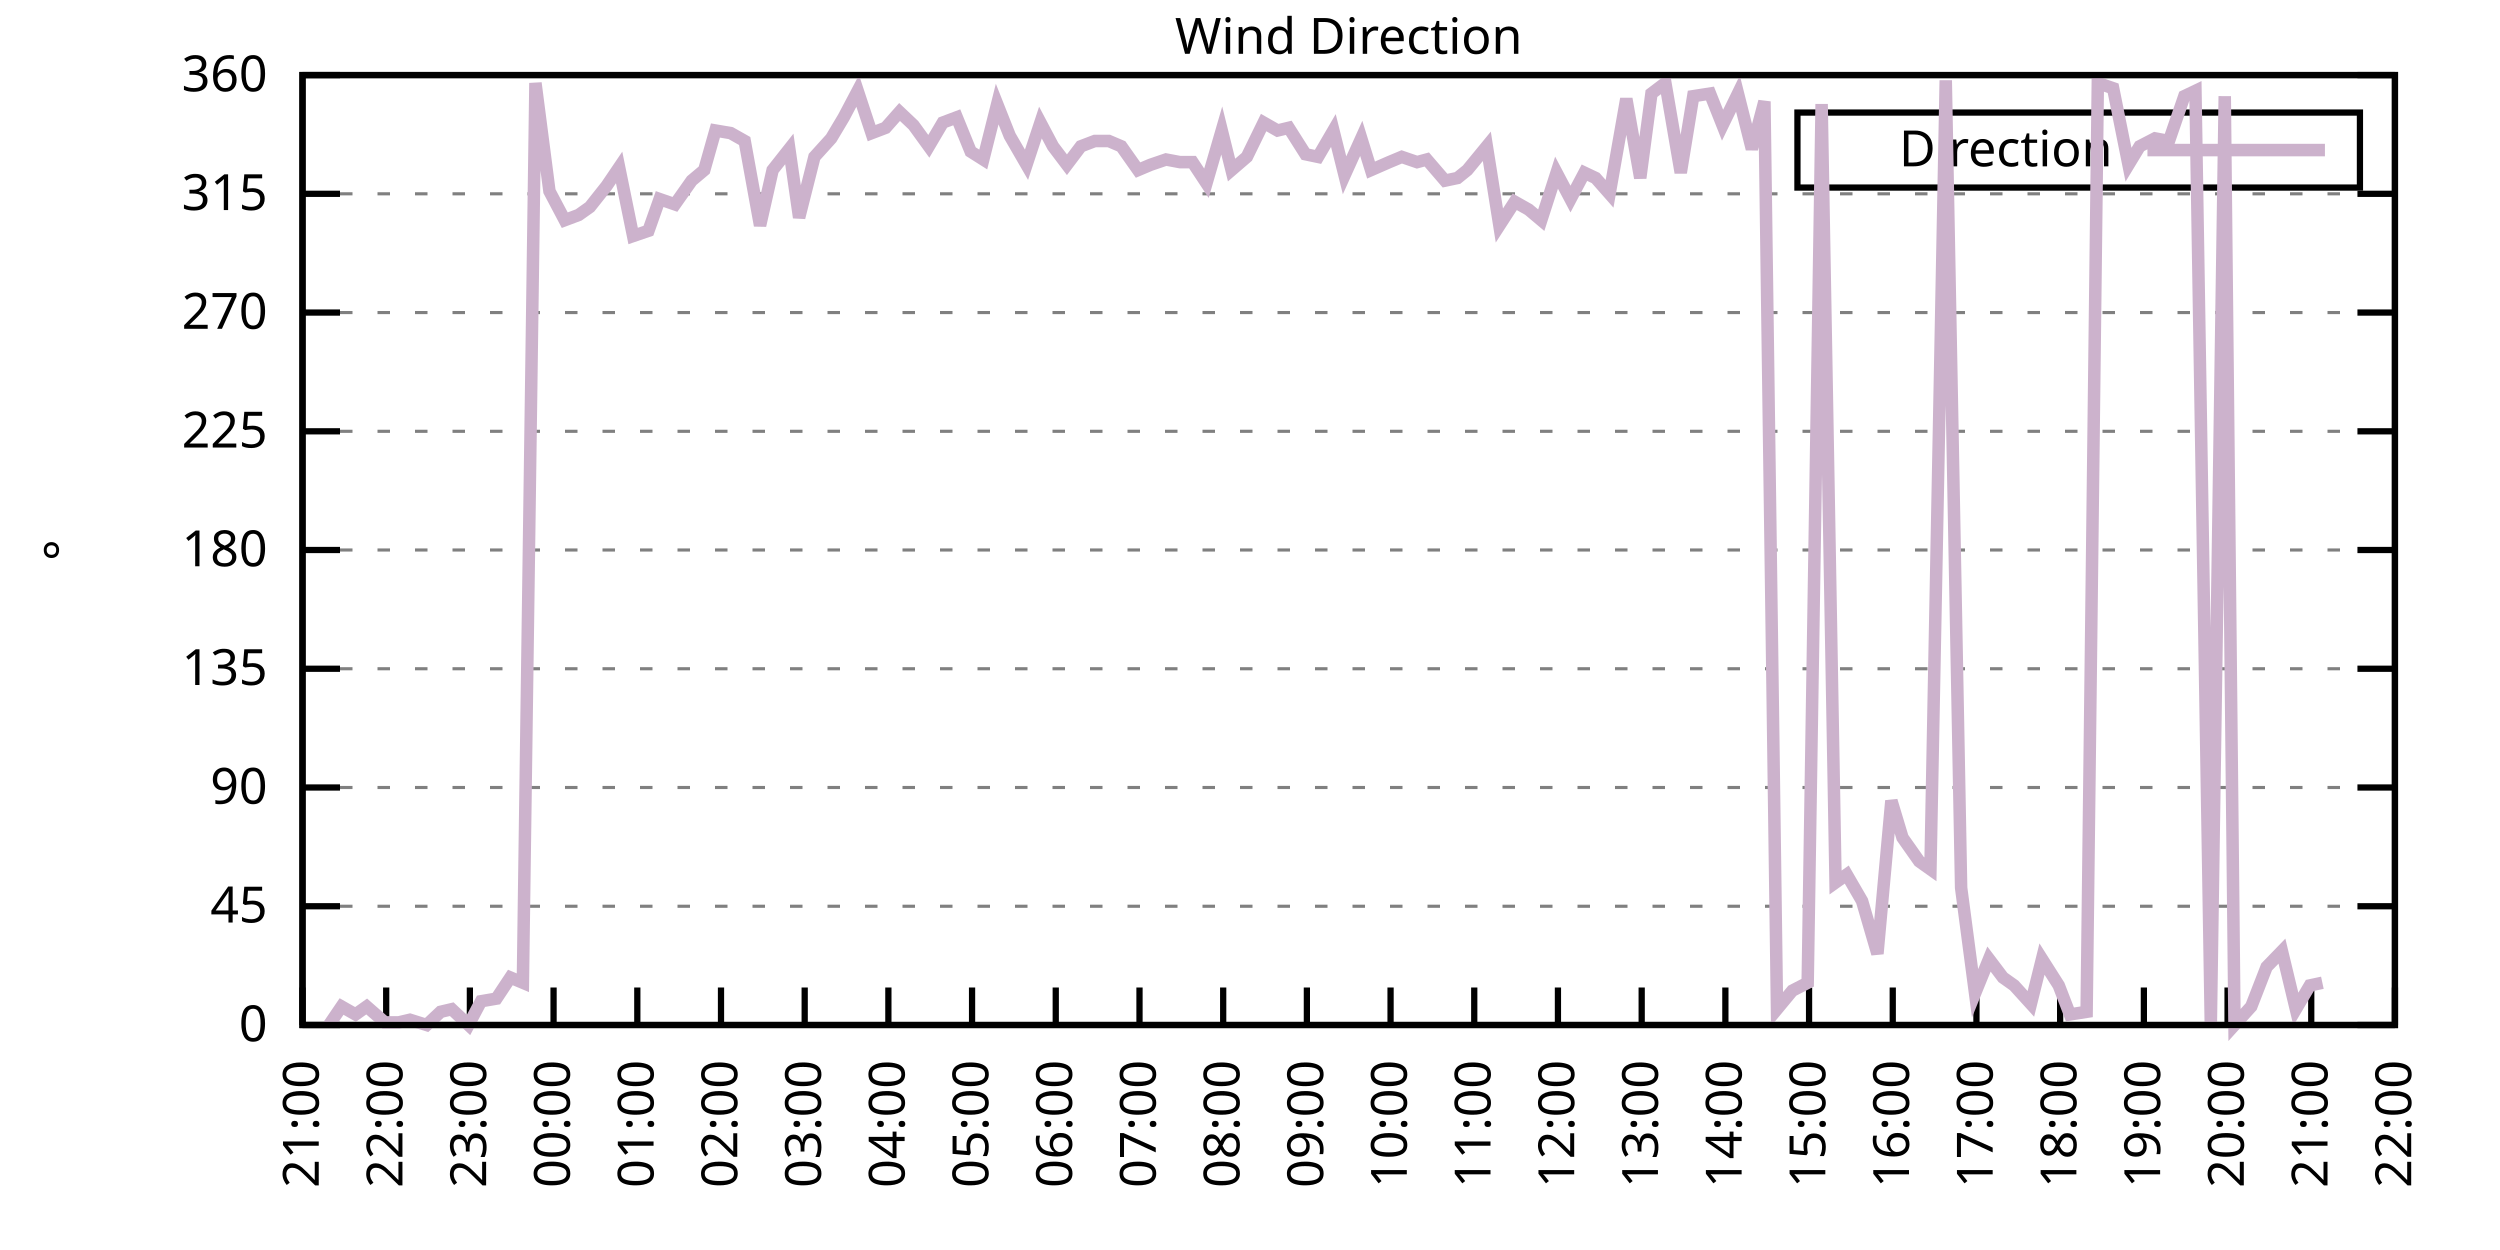
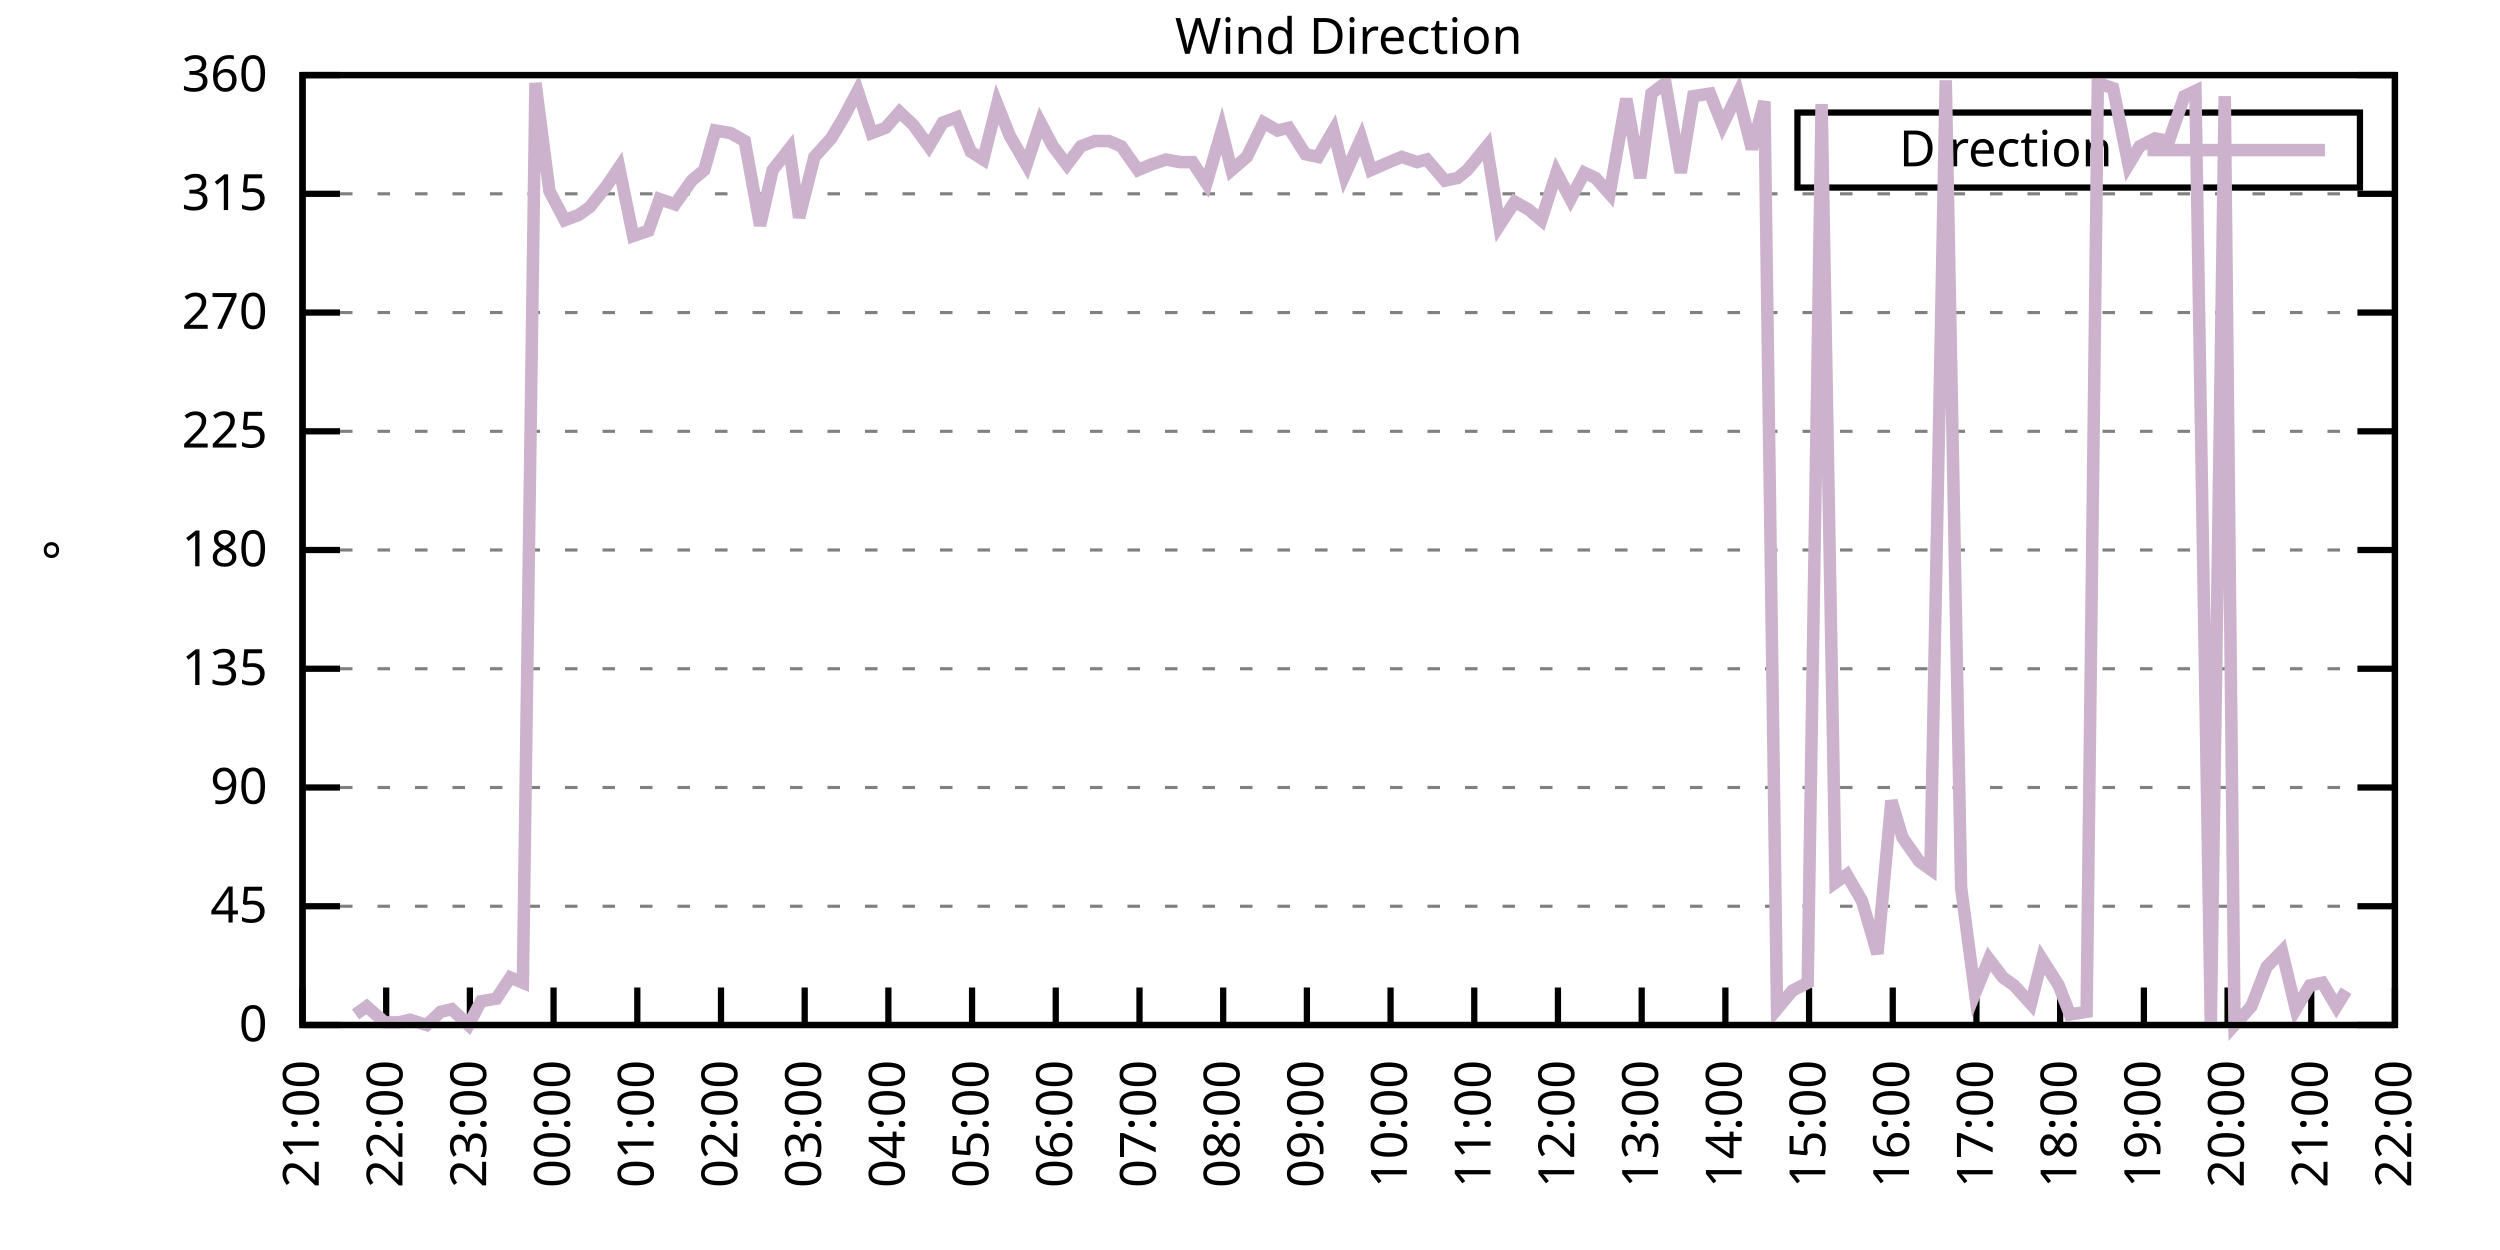
<svg xmlns="http://www.w3.org/2000/svg" xmlns:xlink="http://www.w3.org/1999/xlink" width="400" height="200" viewBox="0 0 400 200">
  <g id="gnuplot_canvas">
    <rect x="0" y="0" width="400" height="200" fill="none" />
    <defs>
      <circle id="gpDot" r="0.5" stroke-width="0.5" stroke="currentColor" />
      <path id="gpPt0" stroke-width="0.333" stroke="currentColor" d="M-1,0 h2 M0,-1 v2" />
      <path id="gpPt1" stroke-width="0.333" stroke="currentColor" d="M-1,-1 L1,1 M1,-1 L-1,1" />
      <path id="gpPt2" stroke-width="0.333" stroke="currentColor" d="M-1,0 L1,0 M0,-1 L0,1 M-1,-1 L1,1 M-1,1 L1,-1" />
      <rect id="gpPt3" stroke-width="0.333" stroke="currentColor" x="-1" y="-1" width="2" height="2" />
      <rect id="gpPt4" stroke-width="0.333" stroke="currentColor" fill="currentColor" x="-1" y="-1" width="2" height="2" />
      <circle id="gpPt5" stroke-width="0.333" stroke="currentColor" cx="0" cy="0" r="1" />
      <use xlink:href="#gpPt5" id="gpPt6" fill="currentColor" stroke="none" />
      <path id="gpPt7" stroke-width="0.333" stroke="currentColor" d="M0,-1.33 L-1.33,0.67 L1.33,0.67 z" />
      <use xlink:href="#gpPt7" id="gpPt8" fill="currentColor" stroke="none" />
      <use xlink:href="#gpPt7" id="gpPt9" stroke="currentColor" transform="rotate(180)" />
      <use xlink:href="#gpPt9" id="gpPt10" fill="currentColor" stroke="none" />
      <use xlink:href="#gpPt3" id="gpPt11" stroke="currentColor" transform="rotate(45)" />
      <use xlink:href="#gpPt11" id="gpPt12" fill="currentColor" stroke="none" />
      <path id="gpPt13" stroke-width="0.333" stroke="currentColor" d="M0,1.330 L1.265,0.411 L0.782,-1.067 L-0.782,-1.076 L-1.265,0.411 z" />
      <use xlink:href="#gpPt13" id="gpPt14" fill="currentColor" stroke="none" />
      <filter id="textbox" filterUnits="objectBoundingBox" x="0" y="0" height="1" width="1">
        <feFlood flood-color="white" flood-opacity="1" result="bgnd" />
        <feComposite in="SourceGraphic" in2="bgnd" operator="atop" />
      </filter>
      <filter id="greybox" filterUnits="objectBoundingBox" x="0" y="0" height="1" width="1">
        <feFlood flood-color="lightgrey" flood-opacity="1" result="grey" />
        <feComposite in="SourceGraphic" in2="grey" operator="atop" />
      </filter>
    </defs>
    <g fill="none" color="white" stroke="currentColor" stroke-width="1.00" stroke-linecap="butt" stroke-linejoin="miter">
</g>
    <g fill="none" color="black" stroke="currentColor" stroke-width="1.00" stroke-linecap="butt" stroke-linejoin="miter">
      <g stroke="none" shape-rendering="crispEdges">
        <polygon fill="rgb(255, 255, 255)" points="48.40,164.00 383.18,164.00 383.18,12.02 48.40,12.02 " />
      </g>
    </g>
    <g fill="none" color="black" stroke="currentColor" stroke-width="1.00" stroke-linecap="butt" stroke-linejoin="miter">
</g>
    <g fill="none" color="black" stroke="black" stroke-width="0.50" stroke-linecap="butt" stroke-linejoin="miter">
</g>
    <g fill="none" color="gray" stroke="currentColor" stroke-width="0.50" stroke-linecap="butt" stroke-linejoin="miter">
      <path stroke="gray" stroke-dasharray="2,4" class="gridline" d="M48.40,164.00 L383.19,164.00  " />
    </g>
    <g fill="none" color="gray" stroke="gray" stroke-width="1.00" stroke-linecap="butt" stroke-linejoin="miter">
</g>
    <g fill="none" color="black" stroke="currentColor" stroke-width="1.00" stroke-linecap="butt" stroke-linejoin="miter">
      <path stroke="black" d="M48.40,164.00 L54.40,164.00 M383.19,164.00 L377.19,164.00  " />
      <g transform="translate(42.80,166.60)" stroke="none" fill="black" font-family="Sans" font-size="8.00" text-anchor="end">
        <text>
          <tspan font-family="Sans"> 0</tspan>
        </text>
      </g>
    </g>
    <g fill="none" color="black" stroke="currentColor" stroke-width="1.00" stroke-linecap="butt" stroke-linejoin="miter">
</g>
    <g fill="none" color="black" stroke="black" stroke-width="0.50" stroke-linecap="butt" stroke-linejoin="miter">
</g>
    <g fill="none" color="gray" stroke="currentColor" stroke-width="0.50" stroke-linecap="butt" stroke-linejoin="miter">
      <path stroke="gray" stroke-dasharray="2,4" class="gridline" d="M48.40,145.00 L383.19,145.00  " />
    </g>
    <g fill="none" color="gray" stroke="gray" stroke-width="1.00" stroke-linecap="butt" stroke-linejoin="miter">
</g>
    <g fill="none" color="black" stroke="currentColor" stroke-width="1.00" stroke-linecap="butt" stroke-linejoin="miter">
      <path stroke="black" d="M48.40,145.00 L54.40,145.00 M383.19,145.00 L377.19,145.00  " />
      <g transform="translate(42.80,147.60)" stroke="none" fill="black" font-family="Sans" font-size="8.00" text-anchor="end">
        <text>
          <tspan font-family="Sans"> 45</tspan>
        </text>
      </g>
    </g>
    <g fill="none" color="black" stroke="currentColor" stroke-width="1.00" stroke-linecap="butt" stroke-linejoin="miter">
</g>
    <g fill="none" color="black" stroke="black" stroke-width="0.50" stroke-linecap="butt" stroke-linejoin="miter">
</g>
    <g fill="none" color="gray" stroke="currentColor" stroke-width="0.50" stroke-linecap="butt" stroke-linejoin="miter">
      <path stroke="gray" stroke-dasharray="2,4" class="gridline" d="M48.40,126.00 L383.19,126.00  " />
    </g>
    <g fill="none" color="gray" stroke="gray" stroke-width="1.00" stroke-linecap="butt" stroke-linejoin="miter">
</g>
    <g fill="none" color="black" stroke="currentColor" stroke-width="1.00" stroke-linecap="butt" stroke-linejoin="miter">
      <path stroke="black" d="M48.40,126.00 L54.40,126.00 M383.19,126.00 L377.19,126.00  " />
      <g transform="translate(42.80,128.60)" stroke="none" fill="black" font-family="Sans" font-size="8.00" text-anchor="end">
        <text>
          <tspan font-family="Sans"> 90</tspan>
        </text>
      </g>
    </g>
    <g fill="none" color="black" stroke="currentColor" stroke-width="1.00" stroke-linecap="butt" stroke-linejoin="miter">
</g>
    <g fill="none" color="black" stroke="black" stroke-width="0.50" stroke-linecap="butt" stroke-linejoin="miter">
</g>
    <g fill="none" color="gray" stroke="currentColor" stroke-width="0.50" stroke-linecap="butt" stroke-linejoin="miter">
      <path stroke="gray" stroke-dasharray="2,4" class="gridline" d="M48.40,107.00 L383.19,107.00  " />
    </g>
    <g fill="none" color="gray" stroke="gray" stroke-width="1.00" stroke-linecap="butt" stroke-linejoin="miter">
</g>
    <g fill="none" color="black" stroke="currentColor" stroke-width="1.00" stroke-linecap="butt" stroke-linejoin="miter">
      <path stroke="black" d="M48.40,107.00 L54.40,107.00 M383.19,107.00 L377.19,107.00  " />
      <g transform="translate(42.80,109.60)" stroke="none" fill="black" font-family="Sans" font-size="8.00" text-anchor="end">
        <text>
          <tspan font-family="Sans"> 135</tspan>
        </text>
      </g>
    </g>
    <g fill="none" color="black" stroke="currentColor" stroke-width="1.00" stroke-linecap="butt" stroke-linejoin="miter">
</g>
    <g fill="none" color="black" stroke="black" stroke-width="0.50" stroke-linecap="butt" stroke-linejoin="miter">
</g>
    <g fill="none" color="gray" stroke="currentColor" stroke-width="0.50" stroke-linecap="butt" stroke-linejoin="miter">
      <path stroke="gray" stroke-dasharray="2,4" class="gridline" d="M48.40,88.00 L383.19,88.00  " />
    </g>
    <g fill="none" color="gray" stroke="gray" stroke-width="1.00" stroke-linecap="butt" stroke-linejoin="miter">
</g>
    <g fill="none" color="black" stroke="currentColor" stroke-width="1.00" stroke-linecap="butt" stroke-linejoin="miter">
      <path stroke="black" d="M48.40,88.00 L54.40,88.00 M383.19,88.00 L377.19,88.00  " />
      <g transform="translate(42.80,90.60)" stroke="none" fill="black" font-family="Sans" font-size="8.00" text-anchor="end">
        <text>
          <tspan font-family="Sans"> 180</tspan>
        </text>
      </g>
    </g>
    <g fill="none" color="black" stroke="currentColor" stroke-width="1.00" stroke-linecap="butt" stroke-linejoin="miter">
</g>
    <g fill="none" color="black" stroke="black" stroke-width="0.50" stroke-linecap="butt" stroke-linejoin="miter">
</g>
    <g fill="none" color="gray" stroke="currentColor" stroke-width="0.50" stroke-linecap="butt" stroke-linejoin="miter">
      <path stroke="gray" stroke-dasharray="2,4" class="gridline" d="M48.40,69.01 L383.19,69.01  " />
    </g>
    <g fill="none" color="gray" stroke="gray" stroke-width="1.00" stroke-linecap="butt" stroke-linejoin="miter">
</g>
    <g fill="none" color="black" stroke="currentColor" stroke-width="1.00" stroke-linecap="butt" stroke-linejoin="miter">
      <path stroke="black" d="M48.40,69.01 L54.40,69.01 M383.19,69.01 L377.19,69.01  " />
      <g transform="translate(42.80,71.61)" stroke="none" fill="black" font-family="Sans" font-size="8.00" text-anchor="end">
        <text>
          <tspan font-family="Sans"> 225</tspan>
        </text>
      </g>
    </g>
    <g fill="none" color="black" stroke="currentColor" stroke-width="1.00" stroke-linecap="butt" stroke-linejoin="miter">
</g>
    <g fill="none" color="black" stroke="black" stroke-width="0.50" stroke-linecap="butt" stroke-linejoin="miter">
</g>
    <g fill="none" color="gray" stroke="currentColor" stroke-width="0.50" stroke-linecap="butt" stroke-linejoin="miter">
      <path stroke="gray" stroke-dasharray="2,4" class="gridline" d="M48.40,50.01 L383.19,50.01  " />
    </g>
    <g fill="none" color="gray" stroke="gray" stroke-width="1.00" stroke-linecap="butt" stroke-linejoin="miter">
</g>
    <g fill="none" color="black" stroke="currentColor" stroke-width="1.00" stroke-linecap="butt" stroke-linejoin="miter">
      <path stroke="black" d="M48.40,50.01 L54.40,50.01 M383.19,50.01 L377.19,50.01  " />
      <g transform="translate(42.80,52.61)" stroke="none" fill="black" font-family="Sans" font-size="8.00" text-anchor="end">
        <text>
          <tspan font-family="Sans"> 270</tspan>
        </text>
      </g>
    </g>
    <g fill="none" color="black" stroke="currentColor" stroke-width="1.00" stroke-linecap="butt" stroke-linejoin="miter">
</g>
    <g fill="none" color="black" stroke="black" stroke-width="0.50" stroke-linecap="butt" stroke-linejoin="miter">
</g>
    <g fill="none" color="gray" stroke="currentColor" stroke-width="0.50" stroke-linecap="butt" stroke-linejoin="miter">
      <path stroke="gray" stroke-dasharray="2,4" class="gridline" d="M48.40,31.01 L383.19,31.01  " />
    </g>
    <g fill="none" color="gray" stroke="gray" stroke-width="1.00" stroke-linecap="butt" stroke-linejoin="miter">
</g>
    <g fill="none" color="black" stroke="currentColor" stroke-width="1.00" stroke-linecap="butt" stroke-linejoin="miter">
      <path stroke="black" d="M48.40,31.01 L54.40,31.01 M383.19,31.01 L377.19,31.01  " />
      <g transform="translate(42.80,33.61)" stroke="none" fill="black" font-family="Sans" font-size="8.00" text-anchor="end">
        <text>
          <tspan font-family="Sans"> 315</tspan>
        </text>
      </g>
    </g>
    <g fill="none" color="black" stroke="currentColor" stroke-width="1.00" stroke-linecap="butt" stroke-linejoin="miter">
</g>
    <g fill="none" color="black" stroke="black" stroke-width="0.50" stroke-linecap="butt" stroke-linejoin="miter">
</g>
    <g fill="none" color="gray" stroke="currentColor" stroke-width="0.50" stroke-linecap="butt" stroke-linejoin="miter">
      <path stroke="gray" stroke-dasharray="2,4" class="gridline" d="M48.40,12.01 L383.19,12.01  " />
    </g>
    <g fill="none" color="gray" stroke="gray" stroke-width="1.00" stroke-linecap="butt" stroke-linejoin="miter">
</g>
    <g fill="none" color="black" stroke="currentColor" stroke-width="1.00" stroke-linecap="butt" stroke-linejoin="miter">
      <path stroke="black" d="M48.40,12.01 L54.40,12.01 M383.19,12.01 L377.19,12.01  " />
      <g transform="translate(42.80,14.61)" stroke="none" fill="black" font-family="Sans" font-size="8.00" text-anchor="end">
        <text>
          <tspan font-family="Sans"> 360</tspan>
        </text>
      </g>
    </g>
    <g fill="none" color="black" stroke="currentColor" stroke-width="1.00" stroke-linecap="butt" stroke-linejoin="miter">
      <path stroke="black" d="M48.40,164.00 L48.40,158.00  " />
      <g transform="translate(51.00,169.60) rotate(270.00)" stroke="none" fill="black" font-family="Sans" font-size="8.00" text-anchor="end">
        <text>
          <tspan font-family="Sans">21:00</tspan>
        </text>
      </g>
    </g>
    <g fill="none" color="black" stroke="currentColor" stroke-width="1.00" stroke-linecap="butt" stroke-linejoin="miter">
      <path stroke="black" d="M61.79,164.00 L61.79,158.00  " />
      <g transform="translate(64.39,169.60) rotate(270.00)" stroke="none" fill="black" font-family="Sans" font-size="8.00" text-anchor="end">
        <text>
          <tspan font-family="Sans">22:00</tspan>
        </text>
      </g>
    </g>
    <g fill="none" color="black" stroke="currentColor" stroke-width="1.00" stroke-linecap="butt" stroke-linejoin="miter">
      <path stroke="black" d="M75.18,164.00 L75.18,158.00  " />
      <g transform="translate(77.78,169.60) rotate(270.00)" stroke="none" fill="black" font-family="Sans" font-size="8.00" text-anchor="end">
        <text>
          <tspan font-family="Sans">23:00</tspan>
        </text>
      </g>
    </g>
    <g fill="none" color="black" stroke="currentColor" stroke-width="1.00" stroke-linecap="butt" stroke-linejoin="miter">
      <path stroke="black" d="M88.57,164.00 L88.57,158.00  " />
      <g transform="translate(91.17,169.60) rotate(270.00)" stroke="none" fill="black" font-family="Sans" font-size="8.00" text-anchor="end">
        <text>
          <tspan font-family="Sans">00:00</tspan>
        </text>
      </g>
    </g>
    <g fill="none" color="black" stroke="currentColor" stroke-width="1.00" stroke-linecap="butt" stroke-linejoin="miter">
      <path stroke="black" d="M101.97,164.00 L101.97,158.00  " />
      <g transform="translate(104.57,169.60) rotate(270.00)" stroke="none" fill="black" font-family="Sans" font-size="8.00" text-anchor="end">
        <text>
          <tspan font-family="Sans">01:00</tspan>
        </text>
      </g>
    </g>
    <g fill="none" color="black" stroke="currentColor" stroke-width="1.00" stroke-linecap="butt" stroke-linejoin="miter">
      <path stroke="black" d="M115.36,164.00 L115.36,158.00  " />
      <g transform="translate(117.96,169.60) rotate(270.00)" stroke="none" fill="black" font-family="Sans" font-size="8.00" text-anchor="end">
        <text>
          <tspan font-family="Sans">02:00</tspan>
        </text>
      </g>
    </g>
    <g fill="none" color="black" stroke="currentColor" stroke-width="1.00" stroke-linecap="butt" stroke-linejoin="miter">
      <path stroke="black" d="M128.75,164.00 L128.75,158.00  " />
      <g transform="translate(131.35,169.60) rotate(270.00)" stroke="none" fill="black" font-family="Sans" font-size="8.00" text-anchor="end">
        <text>
          <tspan font-family="Sans">03:00</tspan>
        </text>
      </g>
    </g>
    <g fill="none" color="black" stroke="currentColor" stroke-width="1.00" stroke-linecap="butt" stroke-linejoin="miter">
      <path stroke="black" d="M142.14,164.00 L142.14,158.00  " />
      <g transform="translate(144.74,169.60) rotate(270.00)" stroke="none" fill="black" font-family="Sans" font-size="8.00" text-anchor="end">
        <text>
          <tspan font-family="Sans">04:00</tspan>
        </text>
      </g>
    </g>
    <g fill="none" color="black" stroke="currentColor" stroke-width="1.00" stroke-linecap="butt" stroke-linejoin="miter">
      <path stroke="black" d="M155.53,164.00 L155.53,158.00  " />
      <g transform="translate(158.13,169.60) rotate(270.00)" stroke="none" fill="black" font-family="Sans" font-size="8.00" text-anchor="end">
        <text>
          <tspan font-family="Sans">05:00</tspan>
        </text>
      </g>
    </g>
    <g fill="none" color="black" stroke="currentColor" stroke-width="1.00" stroke-linecap="butt" stroke-linejoin="miter">
      <path stroke="black" d="M168.92,164.00 L168.92,158.00  " />
      <g transform="translate(171.52,169.60) rotate(270.00)" stroke="none" fill="black" font-family="Sans" font-size="8.00" text-anchor="end">
        <text>
          <tspan font-family="Sans">06:00</tspan>
        </text>
      </g>
    </g>
    <g fill="none" color="black" stroke="currentColor" stroke-width="1.00" stroke-linecap="butt" stroke-linejoin="miter">
      <path stroke="black" d="M182.32,164.00 L182.32,158.00  " />
      <g transform="translate(184.92,169.60) rotate(270.00)" stroke="none" fill="black" font-family="Sans" font-size="8.00" text-anchor="end">
        <text>
          <tspan font-family="Sans">07:00</tspan>
        </text>
      </g>
    </g>
    <g fill="none" color="black" stroke="currentColor" stroke-width="1.00" stroke-linecap="butt" stroke-linejoin="miter">
      <path stroke="black" d="M195.71,164.00 L195.71,158.00  " />
      <g transform="translate(198.31,169.60) rotate(270.00)" stroke="none" fill="black" font-family="Sans" font-size="8.00" text-anchor="end">
        <text>
          <tspan font-family="Sans">08:00</tspan>
        </text>
      </g>
    </g>
    <g fill="none" color="black" stroke="currentColor" stroke-width="1.00" stroke-linecap="butt" stroke-linejoin="miter">
      <path stroke="black" d="M209.10,164.00 L209.10,158.00  " />
      <g transform="translate(211.70,169.60) rotate(270.00)" stroke="none" fill="black" font-family="Sans" font-size="8.00" text-anchor="end">
        <text>
          <tspan font-family="Sans">09:00</tspan>
        </text>
      </g>
    </g>
    <g fill="none" color="black" stroke="currentColor" stroke-width="1.00" stroke-linecap="butt" stroke-linejoin="miter">
      <path stroke="black" d="M222.49,164.00 L222.49,158.00  " />
      <g transform="translate(225.09,169.60) rotate(270.00)" stroke="none" fill="black" font-family="Sans" font-size="8.00" text-anchor="end">
        <text>
          <tspan font-family="Sans">10:00</tspan>
        </text>
      </g>
    </g>
    <g fill="none" color="black" stroke="currentColor" stroke-width="1.00" stroke-linecap="butt" stroke-linejoin="miter">
      <path stroke="black" d="M235.88,164.00 L235.88,158.00  " />
      <g transform="translate(238.48,169.60) rotate(270.00)" stroke="none" fill="black" font-family="Sans" font-size="8.00" text-anchor="end">
        <text>
          <tspan font-family="Sans">11:00</tspan>
        </text>
      </g>
    </g>
    <g fill="none" color="black" stroke="currentColor" stroke-width="1.00" stroke-linecap="butt" stroke-linejoin="miter">
      <path stroke="black" d="M249.27,164.00 L249.27,158.00  " />
      <g transform="translate(251.87,169.60) rotate(270.00)" stroke="none" fill="black" font-family="Sans" font-size="8.00" text-anchor="end">
        <text>
          <tspan font-family="Sans">12:00</tspan>
        </text>
      </g>
    </g>
    <g fill="none" color="black" stroke="currentColor" stroke-width="1.00" stroke-linecap="butt" stroke-linejoin="miter">
      <path stroke="black" d="M262.67,164.00 L262.67,158.00  " />
      <g transform="translate(265.27,169.60) rotate(270.00)" stroke="none" fill="black" font-family="Sans" font-size="8.00" text-anchor="end">
        <text>
          <tspan font-family="Sans">13:00</tspan>
        </text>
      </g>
    </g>
    <g fill="none" color="black" stroke="currentColor" stroke-width="1.00" stroke-linecap="butt" stroke-linejoin="miter">
      <path stroke="black" d="M276.06,164.00 L276.06,158.00  " />
      <g transform="translate(278.66,169.60) rotate(270.00)" stroke="none" fill="black" font-family="Sans" font-size="8.00" text-anchor="end">
        <text>
          <tspan font-family="Sans">14:00</tspan>
        </text>
      </g>
    </g>
    <g fill="none" color="black" stroke="currentColor" stroke-width="1.00" stroke-linecap="butt" stroke-linejoin="miter">
      <path stroke="black" d="M289.45,164.00 L289.45,158.00  " />
      <g transform="translate(292.05,169.60) rotate(270.00)" stroke="none" fill="black" font-family="Sans" font-size="8.00" text-anchor="end">
        <text>
          <tspan font-family="Sans">15:00</tspan>
        </text>
      </g>
    </g>
    <g fill="none" color="black" stroke="currentColor" stroke-width="1.00" stroke-linecap="butt" stroke-linejoin="miter">
      <path stroke="black" d="M302.84,164.00 L302.84,158.00  " />
      <g transform="translate(305.44,169.60) rotate(270.00)" stroke="none" fill="black" font-family="Sans" font-size="8.00" text-anchor="end">
        <text>
          <tspan font-family="Sans">16:00</tspan>
        </text>
      </g>
    </g>
    <g fill="none" color="black" stroke="currentColor" stroke-width="1.00" stroke-linecap="butt" stroke-linejoin="miter">
      <path stroke="black" d="M316.23,164.00 L316.23,158.00  " />
      <g transform="translate(318.83,169.60) rotate(270.00)" stroke="none" fill="black" font-family="Sans" font-size="8.00" text-anchor="end">
        <text>
          <tspan font-family="Sans">17:00</tspan>
        </text>
      </g>
    </g>
    <g fill="none" color="black" stroke="currentColor" stroke-width="1.00" stroke-linecap="butt" stroke-linejoin="miter">
      <path stroke="black" d="M329.62,164.00 L329.62,158.00  " />
      <g transform="translate(332.22,169.60) rotate(270.00)" stroke="none" fill="black" font-family="Sans" font-size="8.00" text-anchor="end">
        <text>
          <tspan font-family="Sans">18:00</tspan>
        </text>
      </g>
    </g>
    <g fill="none" color="black" stroke="currentColor" stroke-width="1.00" stroke-linecap="butt" stroke-linejoin="miter">
      <path stroke="black" d="M343.02,164.00 L343.02,158.00  " />
      <g transform="translate(345.62,169.60) rotate(270.00)" stroke="none" fill="black" font-family="Sans" font-size="8.00" text-anchor="end">
        <text>
          <tspan font-family="Sans">19:00</tspan>
        </text>
      </g>
    </g>
    <g fill="none" color="black" stroke="currentColor" stroke-width="1.00" stroke-linecap="butt" stroke-linejoin="miter">
      <path stroke="black" d="M356.41,164.00 L356.41,158.00  " />
      <g transform="translate(359.01,169.60) rotate(270.00)" stroke="none" fill="black" font-family="Sans" font-size="8.00" text-anchor="end">
        <text>
          <tspan font-family="Sans">20:00</tspan>
        </text>
      </g>
    </g>
    <g fill="none" color="black" stroke="currentColor" stroke-width="1.00" stroke-linecap="butt" stroke-linejoin="miter">
      <path stroke="black" d="M369.80,164.00 L369.80,158.00  " />
      <g transform="translate(372.40,169.60) rotate(270.00)" stroke="none" fill="black" font-family="Sans" font-size="8.00" text-anchor="end">
        <text>
          <tspan font-family="Sans">21:00</tspan>
        </text>
      </g>
    </g>
    <g fill="none" color="black" stroke="currentColor" stroke-width="1.00" stroke-linecap="butt" stroke-linejoin="miter">
      <path stroke="black" d="M383.19,164.00 L383.19,158.00  " />
      <g transform="translate(385.79,169.60) rotate(270.00)" stroke="none" fill="black" font-family="Sans" font-size="8.00" text-anchor="end">
        <text>
          <tspan font-family="Sans">22:00</tspan>
        </text>
      </g>
    </g>
    <g fill="none" color="black" stroke="currentColor" stroke-width="1.00" stroke-linecap="butt" stroke-linejoin="miter">
</g>
    <g fill="none" color="black" stroke="currentColor" stroke-width="1.00" stroke-linecap="butt" stroke-linejoin="miter">
      <path stroke="black" d="M48.40,12.01 L48.40,164.00 L383.19,164.00 L383.19,12.01 L48.40,12.01 Z  " />
    </g>
    <g fill="none" color="black" stroke="currentColor" stroke-width="1.00" stroke-linecap="butt" stroke-linejoin="miter">
</g>
    <g fill="none" color="black" stroke="currentColor" stroke-width="1.00" stroke-linecap="butt" stroke-linejoin="miter">
      <path stroke="black" d="M287.59,30.01 L287.59,18.01 L377.59,18.01 L377.59,30.01 L287.59,30.01 Z  " />
    </g>
    <g id="Wind_direction_plot_1">
      <g fill="none" color="white" stroke="black" stroke-width="2.00" stroke-linecap="butt" stroke-linejoin="miter">
</g>
      <g fill="none" color="black" stroke="currentColor" stroke-width="2.00" stroke-linecap="butt" stroke-linejoin="miter">
        <g transform="translate(337.99,26.61)" stroke="none" fill="black" font-family="Sans" font-size="8.00" text-anchor="end">
          <text>
            <tspan font-family="Sans">Direction</tspan>
          </text>
        </g>
      </g>
      <g fill="none" color="black" stroke="currentColor" stroke-width="2.00" stroke-linecap="butt" stroke-linejoin="miter">
-         <path stroke="rgb(204, 178, 204)" d="M343.59,24.01 L371.99,24.01 M52.64,164.00 L54.65,161.04 L56.88,162.31 L58.67,161.04 L61.57,163.58 L63.80,163.58   L65.59,163.16 L68.26,164.00 L70.50,161.89 L72.28,161.47 L74.96,164.00 L76.97,160.20 L79.42,159.78 L81.66,156.40   L83.66,157.24 L85.67,13.28 L87.91,30.59 L90.36,35.23 L92.59,34.39 L94.38,33.12 L97.06,29.74 L99.06,26.79   L101.30,37.76 L103.75,36.92 L105.54,31.85 L107.99,32.70 L110.67,28.90 L112.68,27.21 L114.47,20.88 L116.92,21.30   L119.15,22.56 L121.61,36.08 L123.62,27.21 L126.29,23.83 L127.86,34.81 L130.31,25.10 L132.99,22.14 L135.00,18.77   L137.23,14.54 L139.46,21.30 L141.69,20.45 L143.93,17.92 L146.16,20.03 L148.61,23.41 L150.85,19.61 L153.08,18.77   L155.31,24.25 L157.32,25.52 L159.55,16.65 L161.56,21.72 L164.24,26.36 L166.47,19.61 L168.48,23.41 L170.71,26.36   L172.94,23.41 L175.17,22.56 L177.41,22.56 L179.41,23.41 L182.09,27.21 L184.10,26.36 L186.56,25.52 L188.79,25.94   L190.80,25.94 L193.03,29.32 L195.48,20.88 L197.05,27.21 L199.50,25.10 L202.18,19.61 L204.41,20.88 L206.20,20.45   L208.88,24.68 L210.88,25.10 L213.34,20.88 L215.13,28.05 L217.80,22.14 L219.37,27.21 L222.27,25.94 L224.28,25.10   L226.73,25.94 L228.29,25.52 L231.20,28.90 L233.20,28.48 L234.77,27.21 L237.89,23.41 L239.90,36.08 L242.36,32.28   L244.59,33.54 L246.60,35.23 L249.05,27.63 L251.28,31.85 L253.51,27.63 L255.30,28.48 L257.53,31.01 L260.21,15.81   L262.44,28.48 L264.23,14.97 L266.46,13.28 L268.92,27.63 L270.92,15.39 L273.60,14.97 L275.61,20.03 L278.07,14.97   L280.30,23.83 L282.31,16.23 L284.32,161.47 L286.77,158.51 L289.23,157.24 L291.46,16.65 L293.69,141.20 L295.48,139.93   L297.93,144.16 L300.39,152.60 L302.62,128.11 L304.40,134.02 L307.08,137.82 L308.87,139.09 L311.32,12.85 L313.78,142.05   L316.01,158.93 L318.24,153.45 L320.47,156.40 L322.26,157.67 L324.94,160.62 L326.72,153.45 L329.40,157.67 L331.19,162.31   L333.86,161.89 L335.65,13.28 L338.10,14.12 L340.56,26.36 L342.35,23.41 L344.80,22.14 L347.03,22.56 L349.49,15.39   L351.27,14.54 L353.73,164.00 L355.96,15.39 L357.52,164.00 L360.20,161.04 L362.66,154.71 L365.11,152.18 L367.34,161.47   L369.58,157.67 L371.58,157.24  " />
+         <path stroke="rgb(204, 178, 204)" d="M343.59,24.01 L371.99,24.01 M56.88,162.31 L58.67,161.04 L61.57,163.58 L63.80,163.58 L65.59,163.16 L68.26,164.00   L70.50,161.89 L72.28,161.47 L74.96,164.00 L76.97,160.20 L79.42,159.78 L81.66,156.40 L83.66,157.24 L85.67,13.28   L87.91,30.59 L90.36,35.23 L92.59,34.39 L94.38,33.12 L97.06,29.74 L99.06,26.79 L101.30,37.76 L103.75,36.92   L105.54,31.85 L107.99,32.70 L110.67,28.90 L112.68,27.21 L114.47,20.88 L116.92,21.30 L119.15,22.56 L121.61,36.08   L123.62,27.21 L126.29,23.83 L127.86,34.81 L130.31,25.10 L132.99,22.14 L135.00,18.77 L137.23,14.54 L139.46,21.30   L141.69,20.45 L143.93,17.92 L146.16,20.03 L148.61,23.41 L150.85,19.61 L153.08,18.77 L155.31,24.25 L157.32,25.52   L159.55,16.65 L161.56,21.72 L164.24,26.36 L166.47,19.61 L168.48,23.41 L170.71,26.36 L172.94,23.41 L175.17,22.56   L177.41,22.56 L179.41,23.41 L182.09,27.21 L184.10,26.36 L186.56,25.52 L188.79,25.94 L190.80,25.94 L193.03,29.32   L195.48,20.88 L197.05,27.21 L199.50,25.10 L202.18,19.61 L204.41,20.88 L206.20,20.45 L208.88,24.68 L210.88,25.10   L213.34,20.88 L215.13,28.05 L217.80,22.14 L219.37,27.21 L222.27,25.94 L224.28,25.10 L226.73,25.94 L228.29,25.52   L231.20,28.90 L233.20,28.48 L234.77,27.21 L237.89,23.41 L239.90,36.08 L242.36,32.28 L244.59,33.54 L246.60,35.23   L249.05,27.63 L251.28,31.85 L253.51,27.63 L255.30,28.48 L257.53,31.01 L260.21,15.81 L262.44,28.48 L264.23,14.97   L266.46,13.28 L268.92,27.63 L270.92,15.39 L273.60,14.97 L275.61,20.03 L278.07,14.97 L280.30,23.83 L282.31,16.23   L284.32,161.47 L286.77,158.51 L289.23,157.24 L291.46,16.65 L293.69,141.20 L295.48,139.93 L297.93,144.16 L300.39,152.60   L302.62,128.11 L304.40,134.02 L307.08,137.82 L308.87,139.09 L311.32,12.85 L313.78,142.05 L316.01,158.93 L318.24,153.45   L320.47,156.40 L322.26,157.67 L324.94,160.62 L326.72,153.45 L329.40,157.67 L331.19,162.31 L333.86,161.89 L335.65,13.28   L338.10,14.12 L340.56,26.36 L342.35,23.41 L344.80,22.14 L347.03,22.56 L349.49,15.39 L351.27,14.54 L353.73,164.00   L355.96,15.39 L357.52,164.00 L360.20,161.04 L362.66,154.71 L365.11,152.18 L367.34,161.47 L369.58,157.67 L371.58,157.24   L373.82,161.04 L375.38,158.51  " />
      </g>
    </g>
    <g fill="none" color="black" stroke="currentColor" stroke-width="2.00" stroke-linecap="butt" stroke-linejoin="miter">
</g>
    <g fill="none" color="black" stroke="black" stroke-width="1.00" stroke-linecap="butt" stroke-linejoin="miter">
</g>
    <g fill="none" color="black" stroke="currentColor" stroke-width="1.00" stroke-linecap="butt" stroke-linejoin="miter">
      <path stroke="black" d="M48.40,12.01 L48.40,164.00 L383.19,164.00 L383.19,12.01 L48.40,12.01 Z  " />
      <g transform="translate(12.80,88.01) rotate(270.00)" stroke="none" fill="black" font-family="Sans" font-size="8.00" text-anchor="middle">
        <text>
          <tspan font-family="Sans">°</tspan>
        </text>
      </g>
    </g>
    <g fill="none" color="black" stroke="currentColor" stroke-width="1.00" stroke-linecap="butt" stroke-linejoin="miter">
</g>
    <g fill="none" color="black" stroke="currentColor" stroke-width="1.00" stroke-linecap="butt" stroke-linejoin="miter">
      <g transform="translate(215.79,8.61)" stroke="none" fill="black" font-family="Sans" font-size="8.00" text-anchor="middle">
        <text>
          <tspan font-family="Sans">Wind Direction</tspan>
        </text>
      </g>
    </g>
    <g fill="none" color="black" stroke="currentColor" stroke-width="1.00" stroke-linecap="butt" stroke-linejoin="miter">
</g>
  </g>
</svg>
